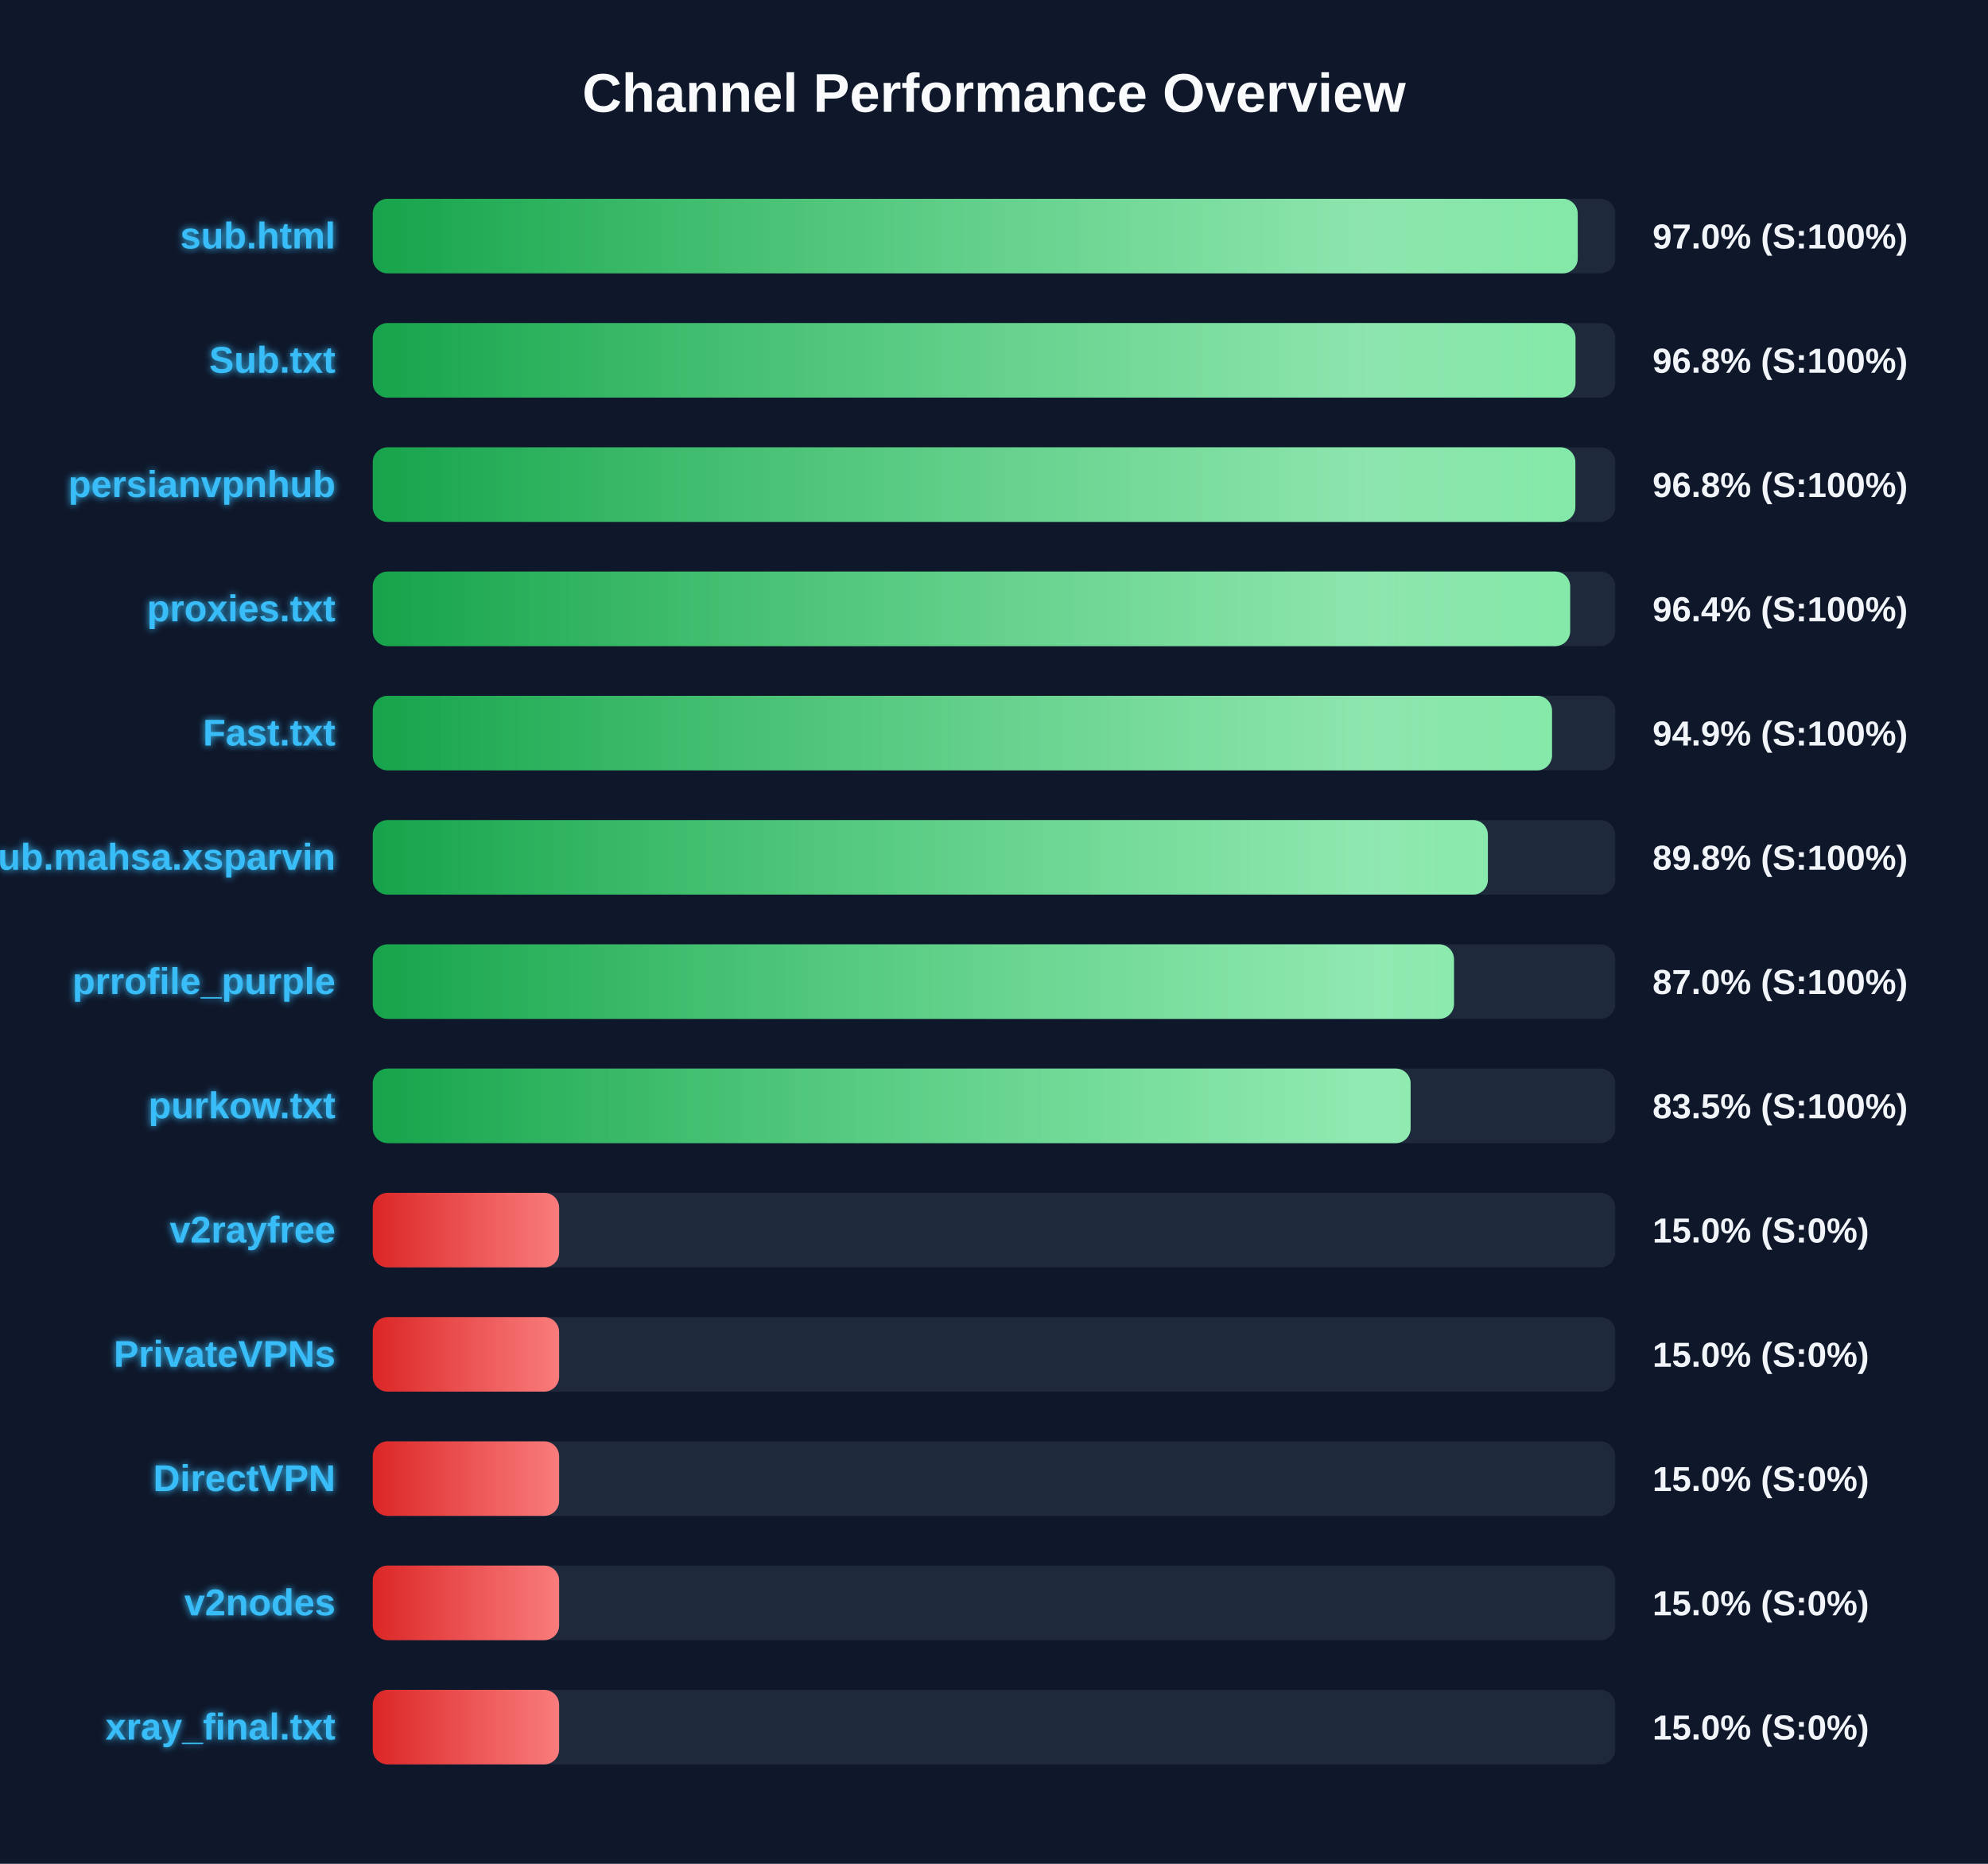
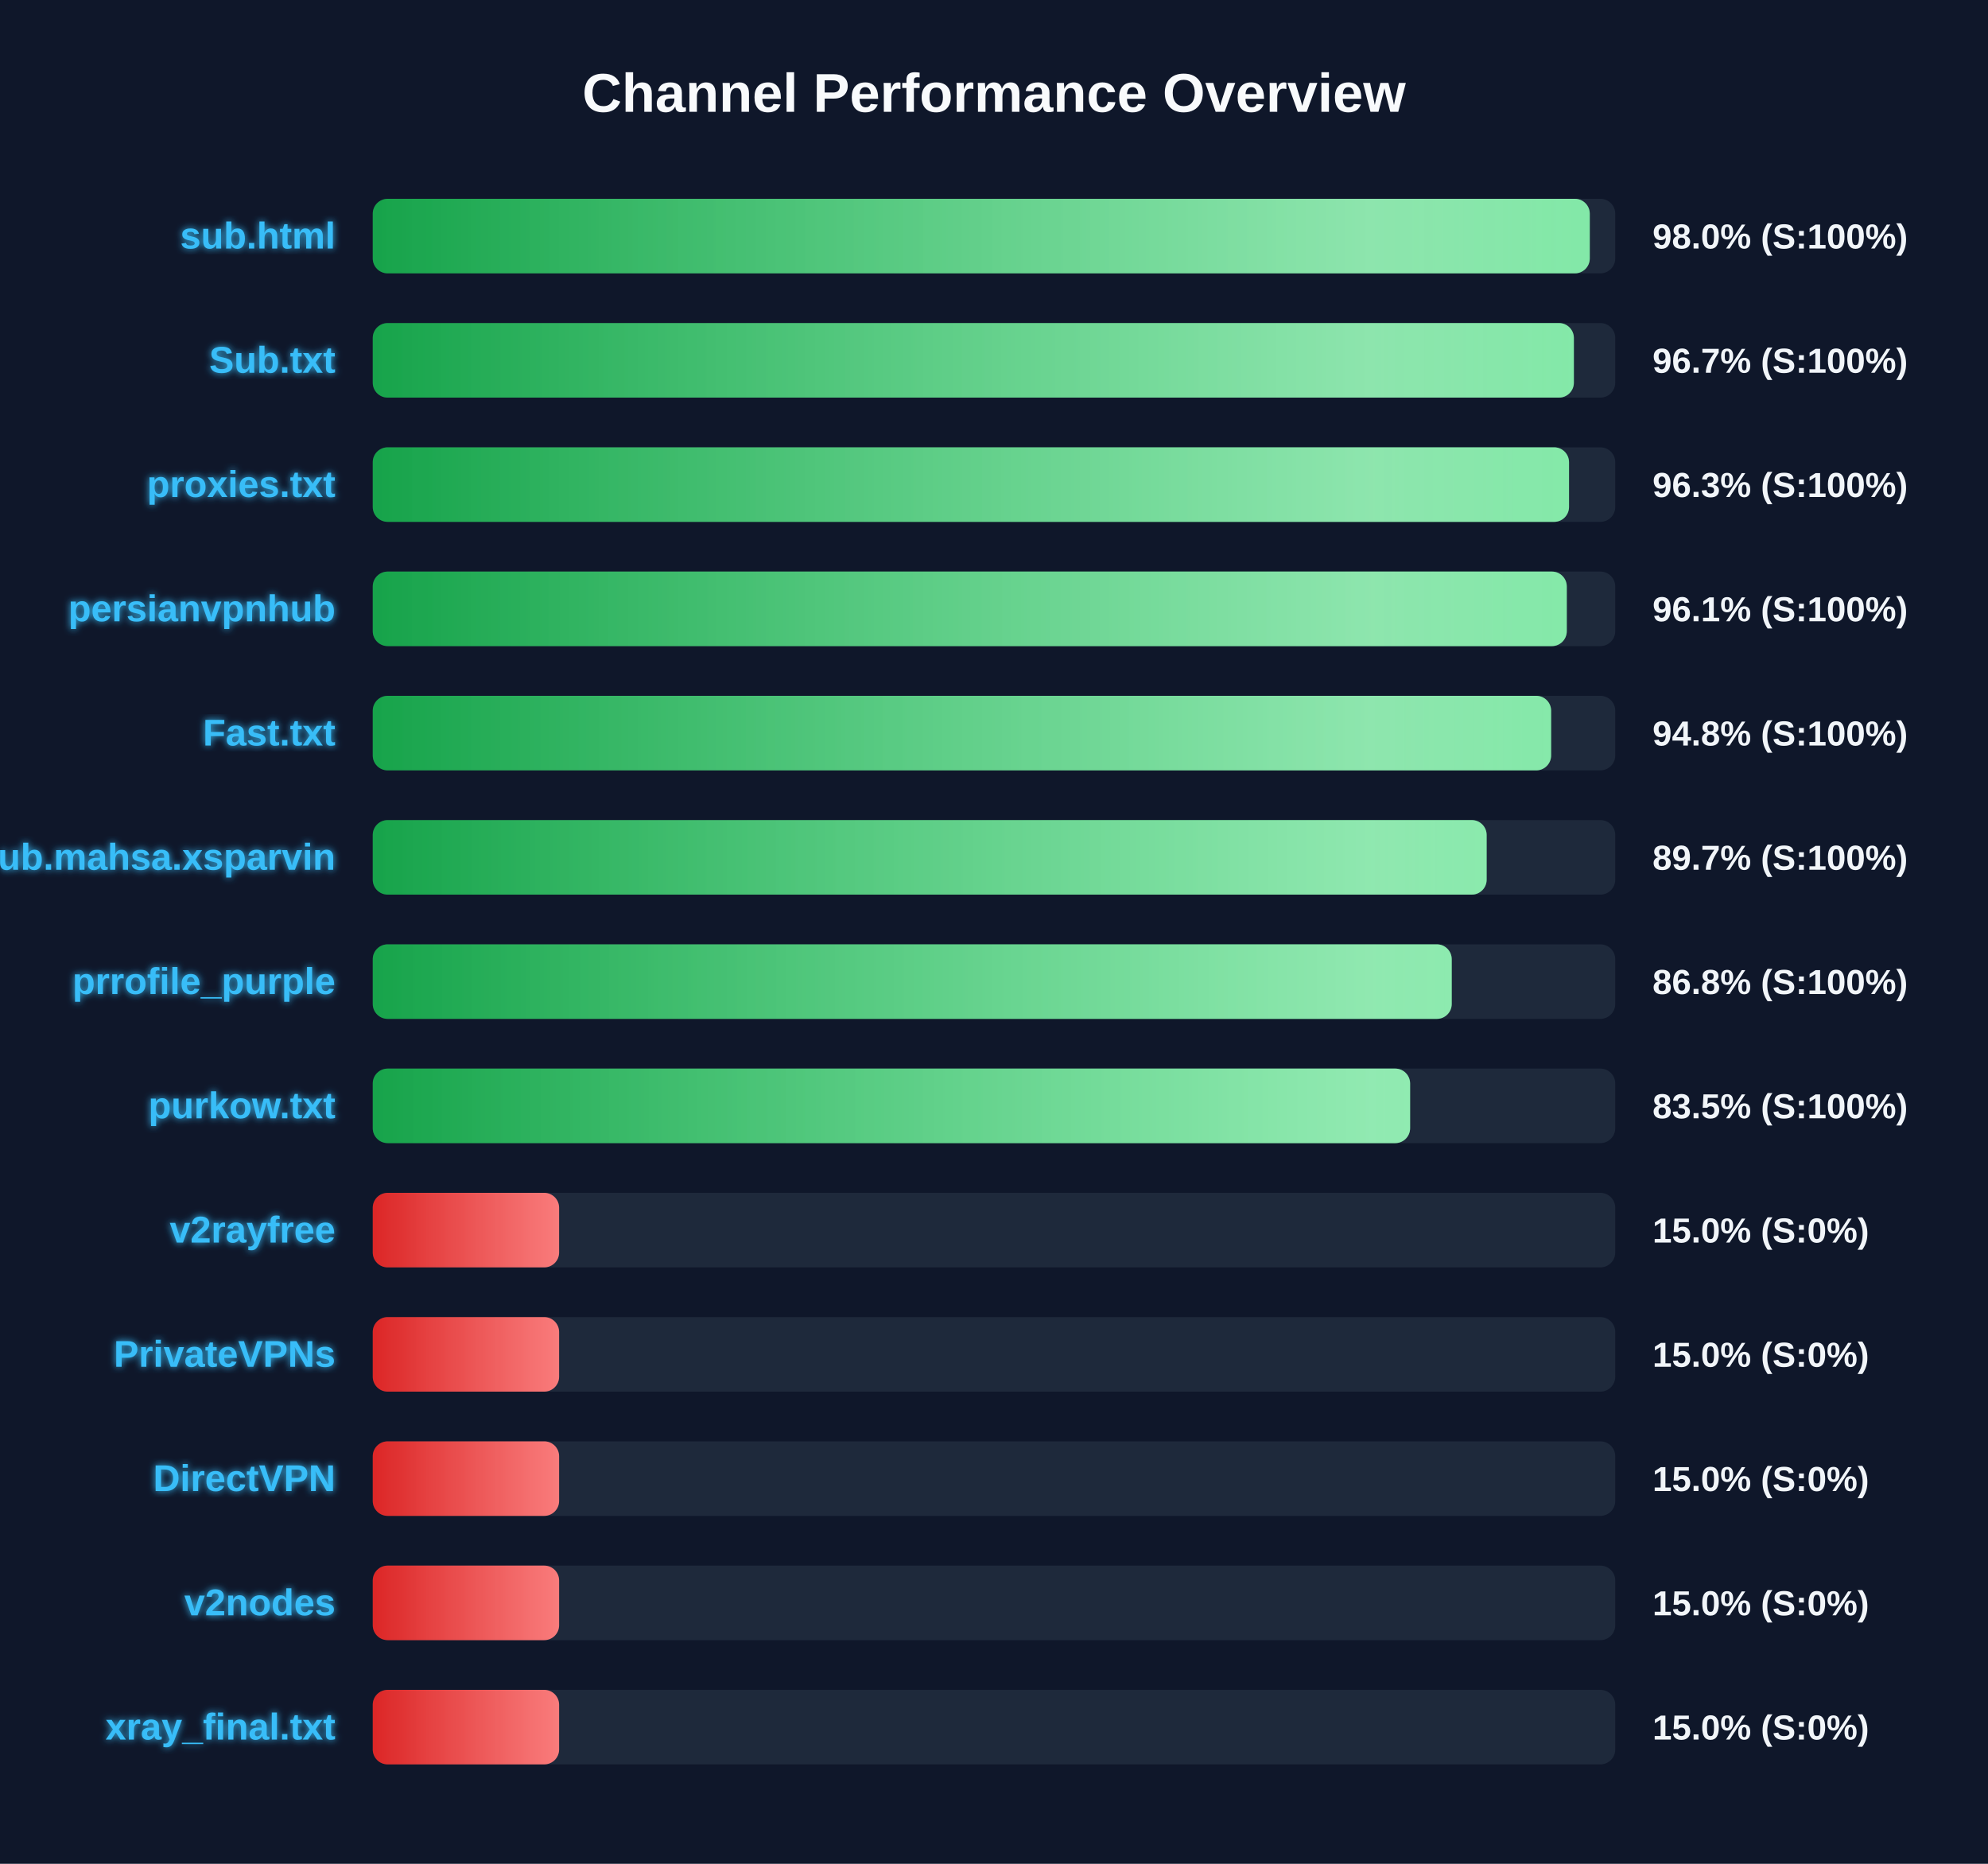
<svg xmlns="http://www.w3.org/2000/svg" width="800" height="750" version="1.1">
  <defs>
    <linearGradient id="grad-green" x1="0%" y1="0%" x2="100%" y2="0%">
      <stop offset="0%" stop-color="#16a34a" />
      <stop offset="100%" stop-color="#4ade80" />
    </linearGradient>
    <linearGradient id="grad-yellow" x1="0%" y1="0%" x2="100%" y2="0%">
      <stop offset="0%" stop-color="#ca8a04" />
      <stop offset="100%" stop-color="#fde047" />
    </linearGradient>
    <linearGradient id="grad-red" x1="0%" y1="0%" x2="100%" y2="0%">
      <stop offset="0%" stop-color="#dc2626" />
      <stop offset="100%" stop-color="#f87171" />
    </linearGradient>
    <linearGradient id="shimmer" x1="0%" y1="0%" x2="100%" y2="0%">
      <stop offset="0%" stop-color="rgba(255,255,255,0)" />
      <stop offset="50%" stop-color="rgba(255,255,255,0.4)" />
      <stop offset="100%" stop-color="rgba(255,255,255,0)" />
    </linearGradient>
    <filter id="glow" x="-20%" y="-20%" width="140%" height="140%">
      <feGaussianBlur stdDeviation="1.5" result="blur" />
      <feComposite in="SourceGraphic" in2="blur" operator="over" />
    </filter>
  </defs>
  <style>
        .bg-rect { fill: #0f172a; }
        .title { font: bold 22px 'Segoe UI', Arial, sans-serif; fill: #f8fafc; }
        .row { font: bold 15px 'Segoe UI', Arial, sans-serif; fill: #38bdf8; filter: url(#glow); }
        .score { font: bold 14px 'Segoe UI', Arial, sans-serif; fill: #f1f5f9; }
        @keyframes shimmer-anim {
            0% { transform: translateX(-100%); }
            100% { transform: translateX(200%); }
        }
        .shimmer-rect {
            animation: shimmer-anim 2.5s infinite linear;
        }
    </style>
  <rect width="100%" height="100%" class="bg-rect" />
  <text x="400" y="45" text-anchor="middle" class="title">Channel Performance Overview</text>
  <rect x="150" y="80" width="500" height="30" fill="#1e293b" rx="6" />
  <clipPath id="clip-0">
-     <rect x="150" y="80" width="484.9" height="30" rx="6" />
+     <rect x="150" y="80" width="489.75" height="30" rx="6" />
  </clipPath>
-   <rect x="150" y="80" width="484.9" height="30" fill="url(#grad-green)" rx="6" />
+   <rect x="150" y="80" width="489.75" height="30" fill="url(#grad-green)" rx="6" />
  <g clip-path="url(#clip-0)">
    <rect x="150" y="80" width="100%" height="30" fill="url(#shimmer)" class="shimmer-rect" />
  </g>
  <text x="135" y="100" text-anchor="end" class="row">sub.html</text>
-   <text x="665" y="100" text-anchor="start" class="score">97.0% (S:100%)</text>
+   <text x="665" y="100" text-anchor="start" class="score">98.0% (S:100%)</text>
  <rect x="150" y="130" width="500" height="30" fill="#1e293b" rx="6" />
  <clipPath id="clip-1">
-     <rect x="150" y="130" width="484.0" height="30" rx="6" />
+     <rect x="150" y="130" width="483.35" height="30" rx="6" />
  </clipPath>
-   <rect x="150" y="130" width="484.0" height="30" fill="url(#grad-green)" rx="6" />
+   <rect x="150" y="130" width="483.35" height="30" fill="url(#grad-green)" rx="6" />
  <g clip-path="url(#clip-1)">
    <rect x="150" y="130" width="100%" height="30" fill="url(#shimmer)" class="shimmer-rect" />
  </g>
  <text x="135" y="150" text-anchor="end" class="row">Sub.txt</text>
-   <text x="665" y="150" text-anchor="start" class="score">96.8% (S:100%)</text>
+   <text x="665" y="150" text-anchor="start" class="score">96.7% (S:100%)</text>
  <rect x="150" y="180" width="500" height="30" fill="#1e293b" rx="6" />
  <clipPath id="clip-2">
-     <rect x="150" y="180" width="483.95" height="30" rx="6" />
+     <rect x="150" y="180" width="481.4" height="30" rx="6" />
  </clipPath>
-   <rect x="150" y="180" width="483.95" height="30" fill="url(#grad-green)" rx="6" />
+   <rect x="150" y="180" width="481.4" height="30" fill="url(#grad-green)" rx="6" />
  <g clip-path="url(#clip-2)">
    <rect x="150" y="180" width="100%" height="30" fill="url(#shimmer)" class="shimmer-rect" />
  </g>
-   <text x="135" y="200" text-anchor="end" class="row">persianvpnhub</text>
-   <text x="665" y="200" text-anchor="start" class="score">96.8% (S:100%)</text>
+   <text x="135" y="200" text-anchor="end" class="row">proxies.txt</text>
+   <text x="665" y="200" text-anchor="start" class="score">96.3% (S:100%)</text>
  <rect x="150" y="230" width="500" height="30" fill="#1e293b" rx="6" />
  <clipPath id="clip-3">
-     <rect x="150" y="230" width="481.85" height="30" rx="6" />
+     <rect x="150" y="230" width="480.5" height="30" rx="6" />
  </clipPath>
-   <rect x="150" y="230" width="481.85" height="30" fill="url(#grad-green)" rx="6" />
+   <rect x="150" y="230" width="480.5" height="30" fill="url(#grad-green)" rx="6" />
  <g clip-path="url(#clip-3)">
    <rect x="150" y="230" width="100%" height="30" fill="url(#shimmer)" class="shimmer-rect" />
  </g>
-   <text x="135" y="250" text-anchor="end" class="row">proxies.txt</text>
-   <text x="665" y="250" text-anchor="start" class="score">96.4% (S:100%)</text>
+   <text x="135" y="250" text-anchor="end" class="row">persianvpnhub</text>
+   <text x="665" y="250" text-anchor="start" class="score">96.1% (S:100%)</text>
  <rect x="150" y="280" width="500" height="30" fill="#1e293b" rx="6" />
  <clipPath id="clip-4">
-     <rect x="150" y="280" width="474.55" height="30" rx="6" />
+     <rect x="150" y="280" width="474.2" height="30" rx="6" />
  </clipPath>
-   <rect x="150" y="280" width="474.55" height="30" fill="url(#grad-green)" rx="6" />
+   <rect x="150" y="280" width="474.2" height="30" fill="url(#grad-green)" rx="6" />
  <g clip-path="url(#clip-4)">
    <rect x="150" y="280" width="100%" height="30" fill="url(#shimmer)" class="shimmer-rect" />
  </g>
  <text x="135" y="300" text-anchor="end" class="row">Fast.txt</text>
-   <text x="665" y="300" text-anchor="start" class="score">94.9% (S:100%)</text>
+   <text x="665" y="300" text-anchor="start" class="score">94.8% (S:100%)</text>
  <rect x="150" y="330" width="500" height="30" fill="#1e293b" rx="6" />
  <clipPath id="clip-5">
-     <rect x="150" y="330" width="448.75" height="30" rx="6" />
+     <rect x="150" y="330" width="448.25" height="30" rx="6" />
  </clipPath>
-   <rect x="150" y="330" width="448.75" height="30" fill="url(#grad-green)" rx="6" />
+   <rect x="150" y="330" width="448.25" height="30" fill="url(#grad-green)" rx="6" />
  <g clip-path="url(#clip-5)">
    <rect x="150" y="330" width="100%" height="30" fill="url(#shimmer)" class="shimmer-rect" />
  </g>
  <text x="135" y="350" text-anchor="end" class="row">Sub.mahsa.xsparvin</text>
-   <text x="665" y="350" text-anchor="start" class="score">89.8% (S:100%)</text>
+   <text x="665" y="350" text-anchor="start" class="score">89.7% (S:100%)</text>
  <rect x="150" y="380" width="500" height="30" fill="#1e293b" rx="6" />
  <clipPath id="clip-6">
-     <rect x="150" y="380" width="435.1" height="30" rx="6" />
+     <rect x="150" y="380" width="434.2" height="30" rx="6" />
  </clipPath>
-   <rect x="150" y="380" width="435.1" height="30" fill="url(#grad-green)" rx="6" />
+   <rect x="150" y="380" width="434.2" height="30" fill="url(#grad-green)" rx="6" />
  <g clip-path="url(#clip-6)">
    <rect x="150" y="380" width="100%" height="30" fill="url(#shimmer)" class="shimmer-rect" />
  </g>
  <text x="135" y="400" text-anchor="end" class="row">prrofile_purple</text>
-   <text x="665" y="400" text-anchor="start" class="score">87.0% (S:100%)</text>
+   <text x="665" y="400" text-anchor="start" class="score">86.8% (S:100%)</text>
  <rect x="150" y="430" width="500" height="30" fill="#1e293b" rx="6" />
  <clipPath id="clip-7">
-     <rect x="150" y="430" width="417.65" height="30" rx="6" />
+     <rect x="150" y="430" width="417.45" height="30" rx="6" />
  </clipPath>
-   <rect x="150" y="430" width="417.65" height="30" fill="url(#grad-green)" rx="6" />
+   <rect x="150" y="430" width="417.45" height="30" fill="url(#grad-green)" rx="6" />
  <g clip-path="url(#clip-7)">
    <rect x="150" y="430" width="100%" height="30" fill="url(#shimmer)" class="shimmer-rect" />
  </g>
  <text x="135" y="450" text-anchor="end" class="row">purkow.txt</text>
  <text x="665" y="450" text-anchor="start" class="score">83.5% (S:100%)</text>
  <rect x="150" y="480" width="500" height="30" fill="#1e293b" rx="6" />
  <clipPath id="clip-8">
    <rect x="150" y="480" width="75.0" height="30" rx="6" />
  </clipPath>
  <rect x="150" y="480" width="75.0" height="30" fill="url(#grad-red)" rx="6" />
  <g clip-path="url(#clip-8)">
    <rect x="150" y="480" width="100%" height="30" fill="url(#shimmer)" class="shimmer-rect" />
  </g>
  <text x="135" y="500" text-anchor="end" class="row">v2rayfree</text>
  <text x="665" y="500" text-anchor="start" class="score">15.0% (S:0%)</text>
  <rect x="150" y="530" width="500" height="30" fill="#1e293b" rx="6" />
  <clipPath id="clip-9">
    <rect x="150" y="530" width="75.0" height="30" rx="6" />
  </clipPath>
  <rect x="150" y="530" width="75.0" height="30" fill="url(#grad-red)" rx="6" />
  <g clip-path="url(#clip-9)">
    <rect x="150" y="530" width="100%" height="30" fill="url(#shimmer)" class="shimmer-rect" />
  </g>
  <text x="135" y="550" text-anchor="end" class="row">PrivateVPNs</text>
  <text x="665" y="550" text-anchor="start" class="score">15.0% (S:0%)</text>
  <rect x="150" y="580" width="500" height="30" fill="#1e293b" rx="6" />
  <clipPath id="clip-10">
    <rect x="150" y="580" width="75.0" height="30" rx="6" />
  </clipPath>
  <rect x="150" y="580" width="75.0" height="30" fill="url(#grad-red)" rx="6" />
  <g clip-path="url(#clip-10)">
    <rect x="150" y="580" width="100%" height="30" fill="url(#shimmer)" class="shimmer-rect" />
  </g>
  <text x="135" y="600" text-anchor="end" class="row">DirectVPN</text>
  <text x="665" y="600" text-anchor="start" class="score">15.0% (S:0%)</text>
  <rect x="150" y="630" width="500" height="30" fill="#1e293b" rx="6" />
  <clipPath id="clip-11">
    <rect x="150" y="630" width="75.0" height="30" rx="6" />
  </clipPath>
  <rect x="150" y="630" width="75.0" height="30" fill="url(#grad-red)" rx="6" />
  <g clip-path="url(#clip-11)">
    <rect x="150" y="630" width="100%" height="30" fill="url(#shimmer)" class="shimmer-rect" />
  </g>
  <text x="135" y="650" text-anchor="end" class="row">v2nodes</text>
  <text x="665" y="650" text-anchor="start" class="score">15.0% (S:0%)</text>
  <rect x="150" y="680" width="500" height="30" fill="#1e293b" rx="6" />
  <clipPath id="clip-12">
    <rect x="150" y="680" width="75.0" height="30" rx="6" />
  </clipPath>
  <rect x="150" y="680" width="75.0" height="30" fill="url(#grad-red)" rx="6" />
  <g clip-path="url(#clip-12)">
    <rect x="150" y="680" width="100%" height="30" fill="url(#shimmer)" class="shimmer-rect" />
  </g>
  <text x="135" y="700" text-anchor="end" class="row">xray_final.txt</text>
  <text x="665" y="700" text-anchor="start" class="score">15.0% (S:0%)</text>
</svg>
